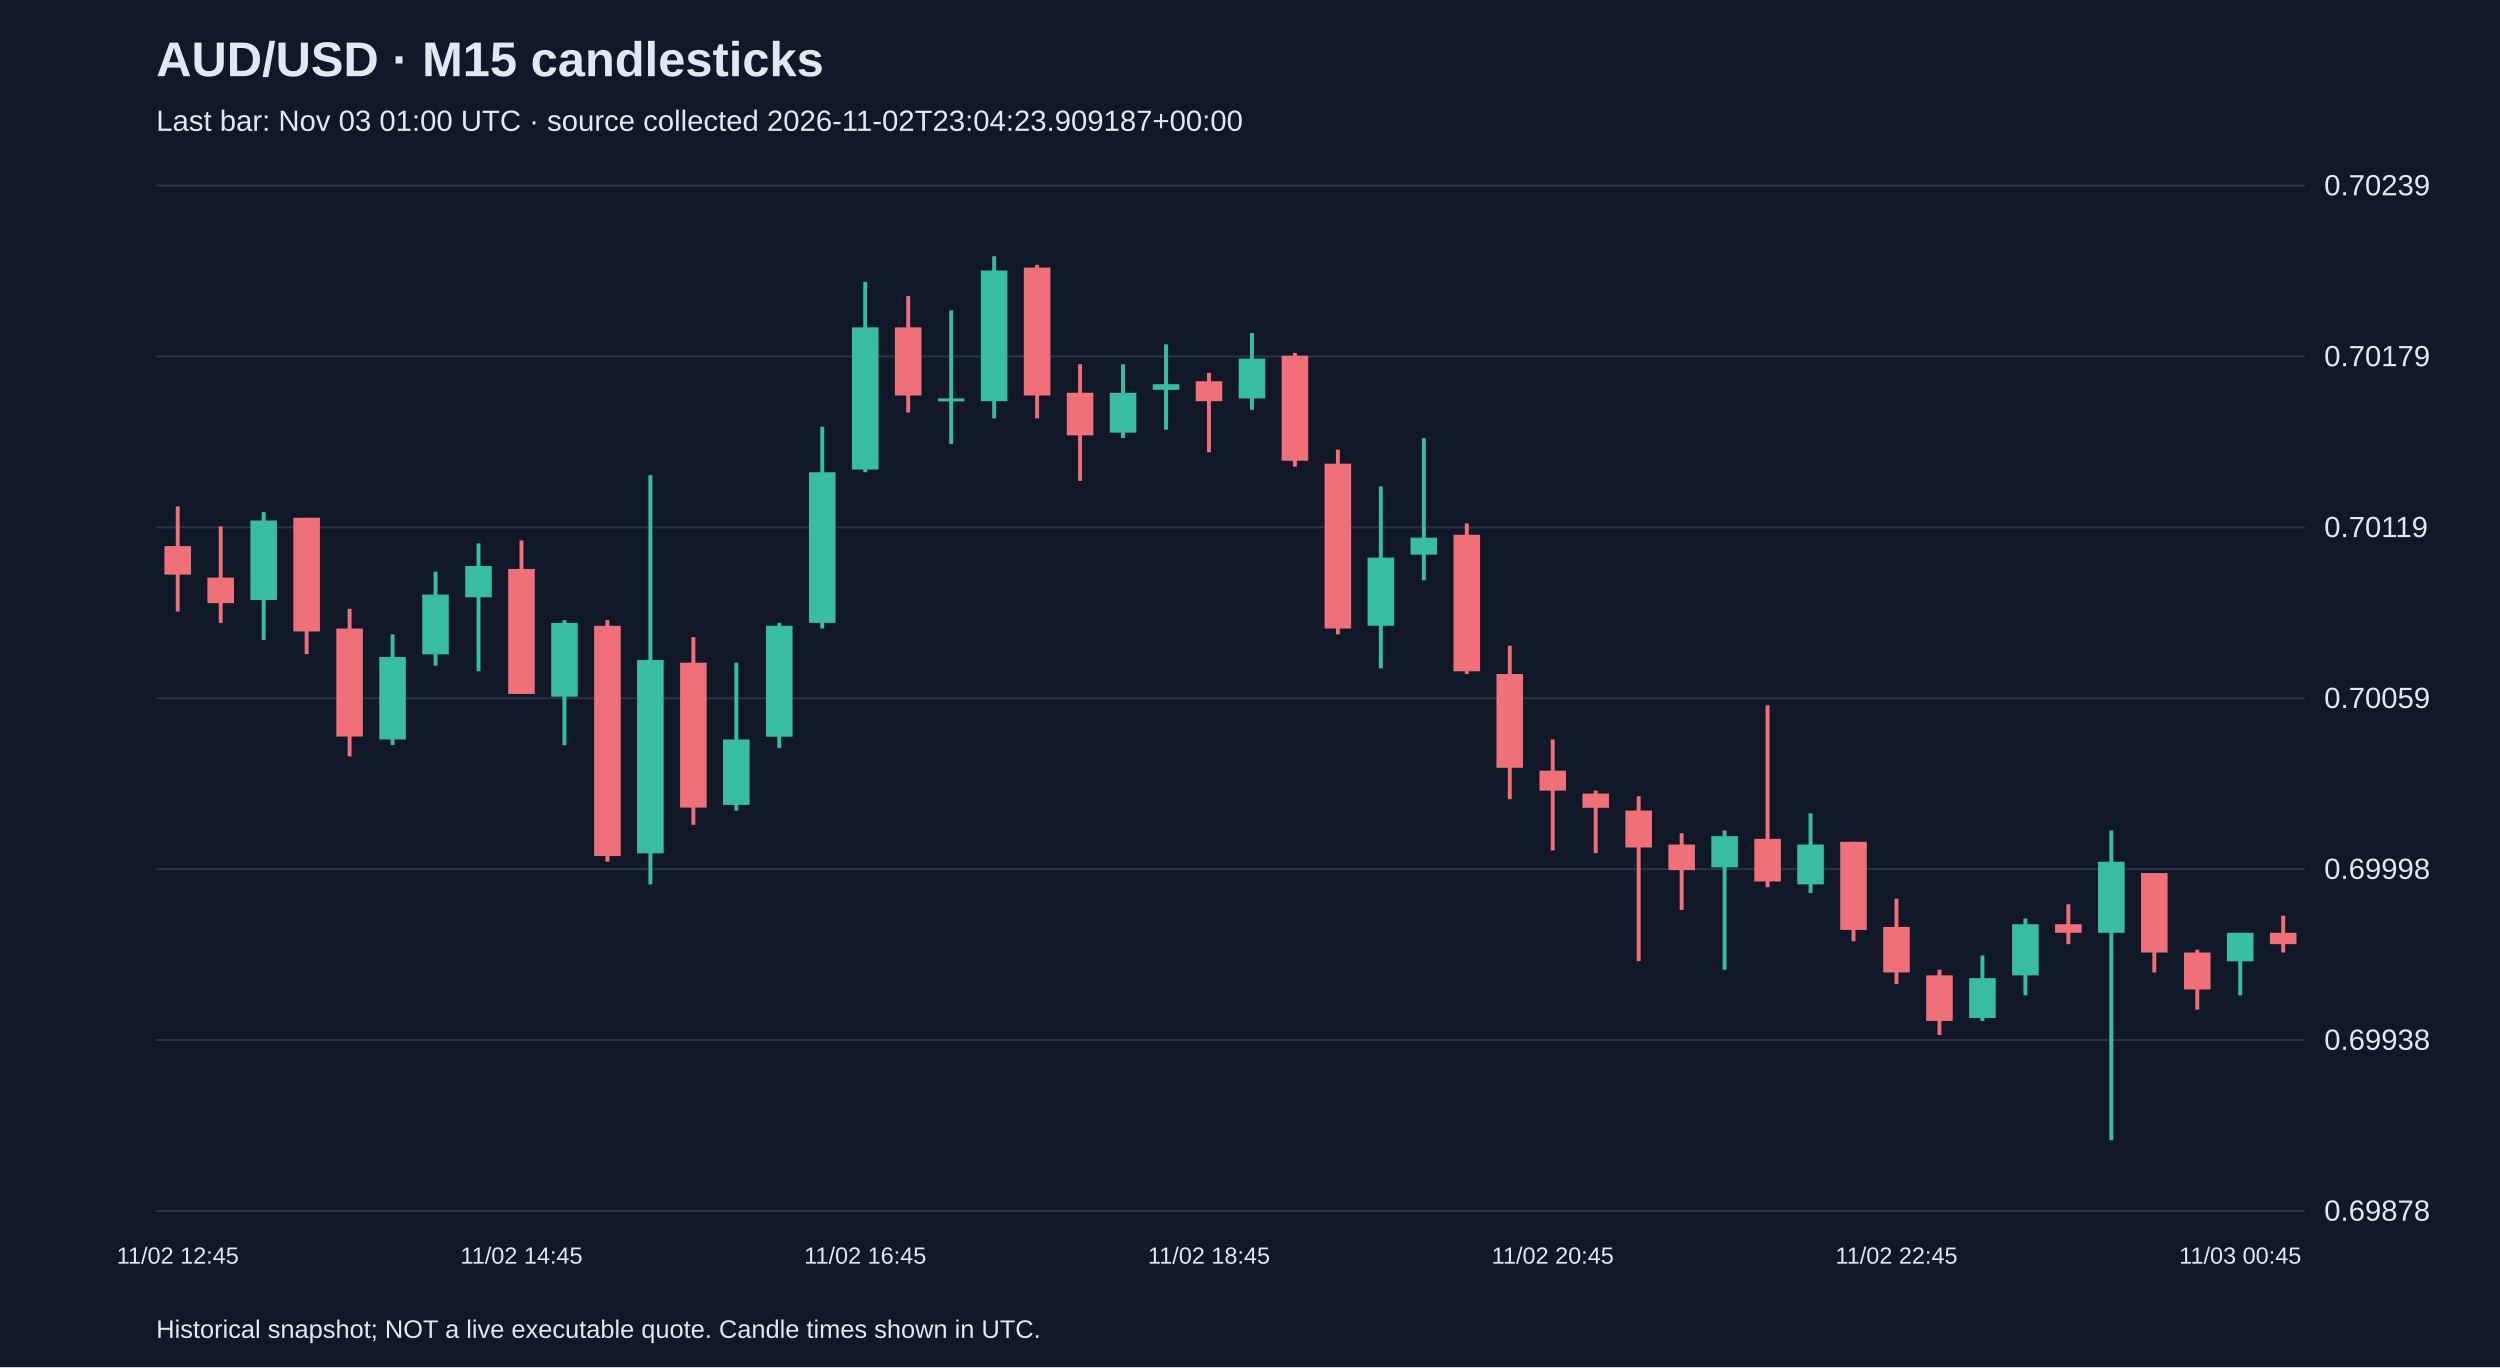
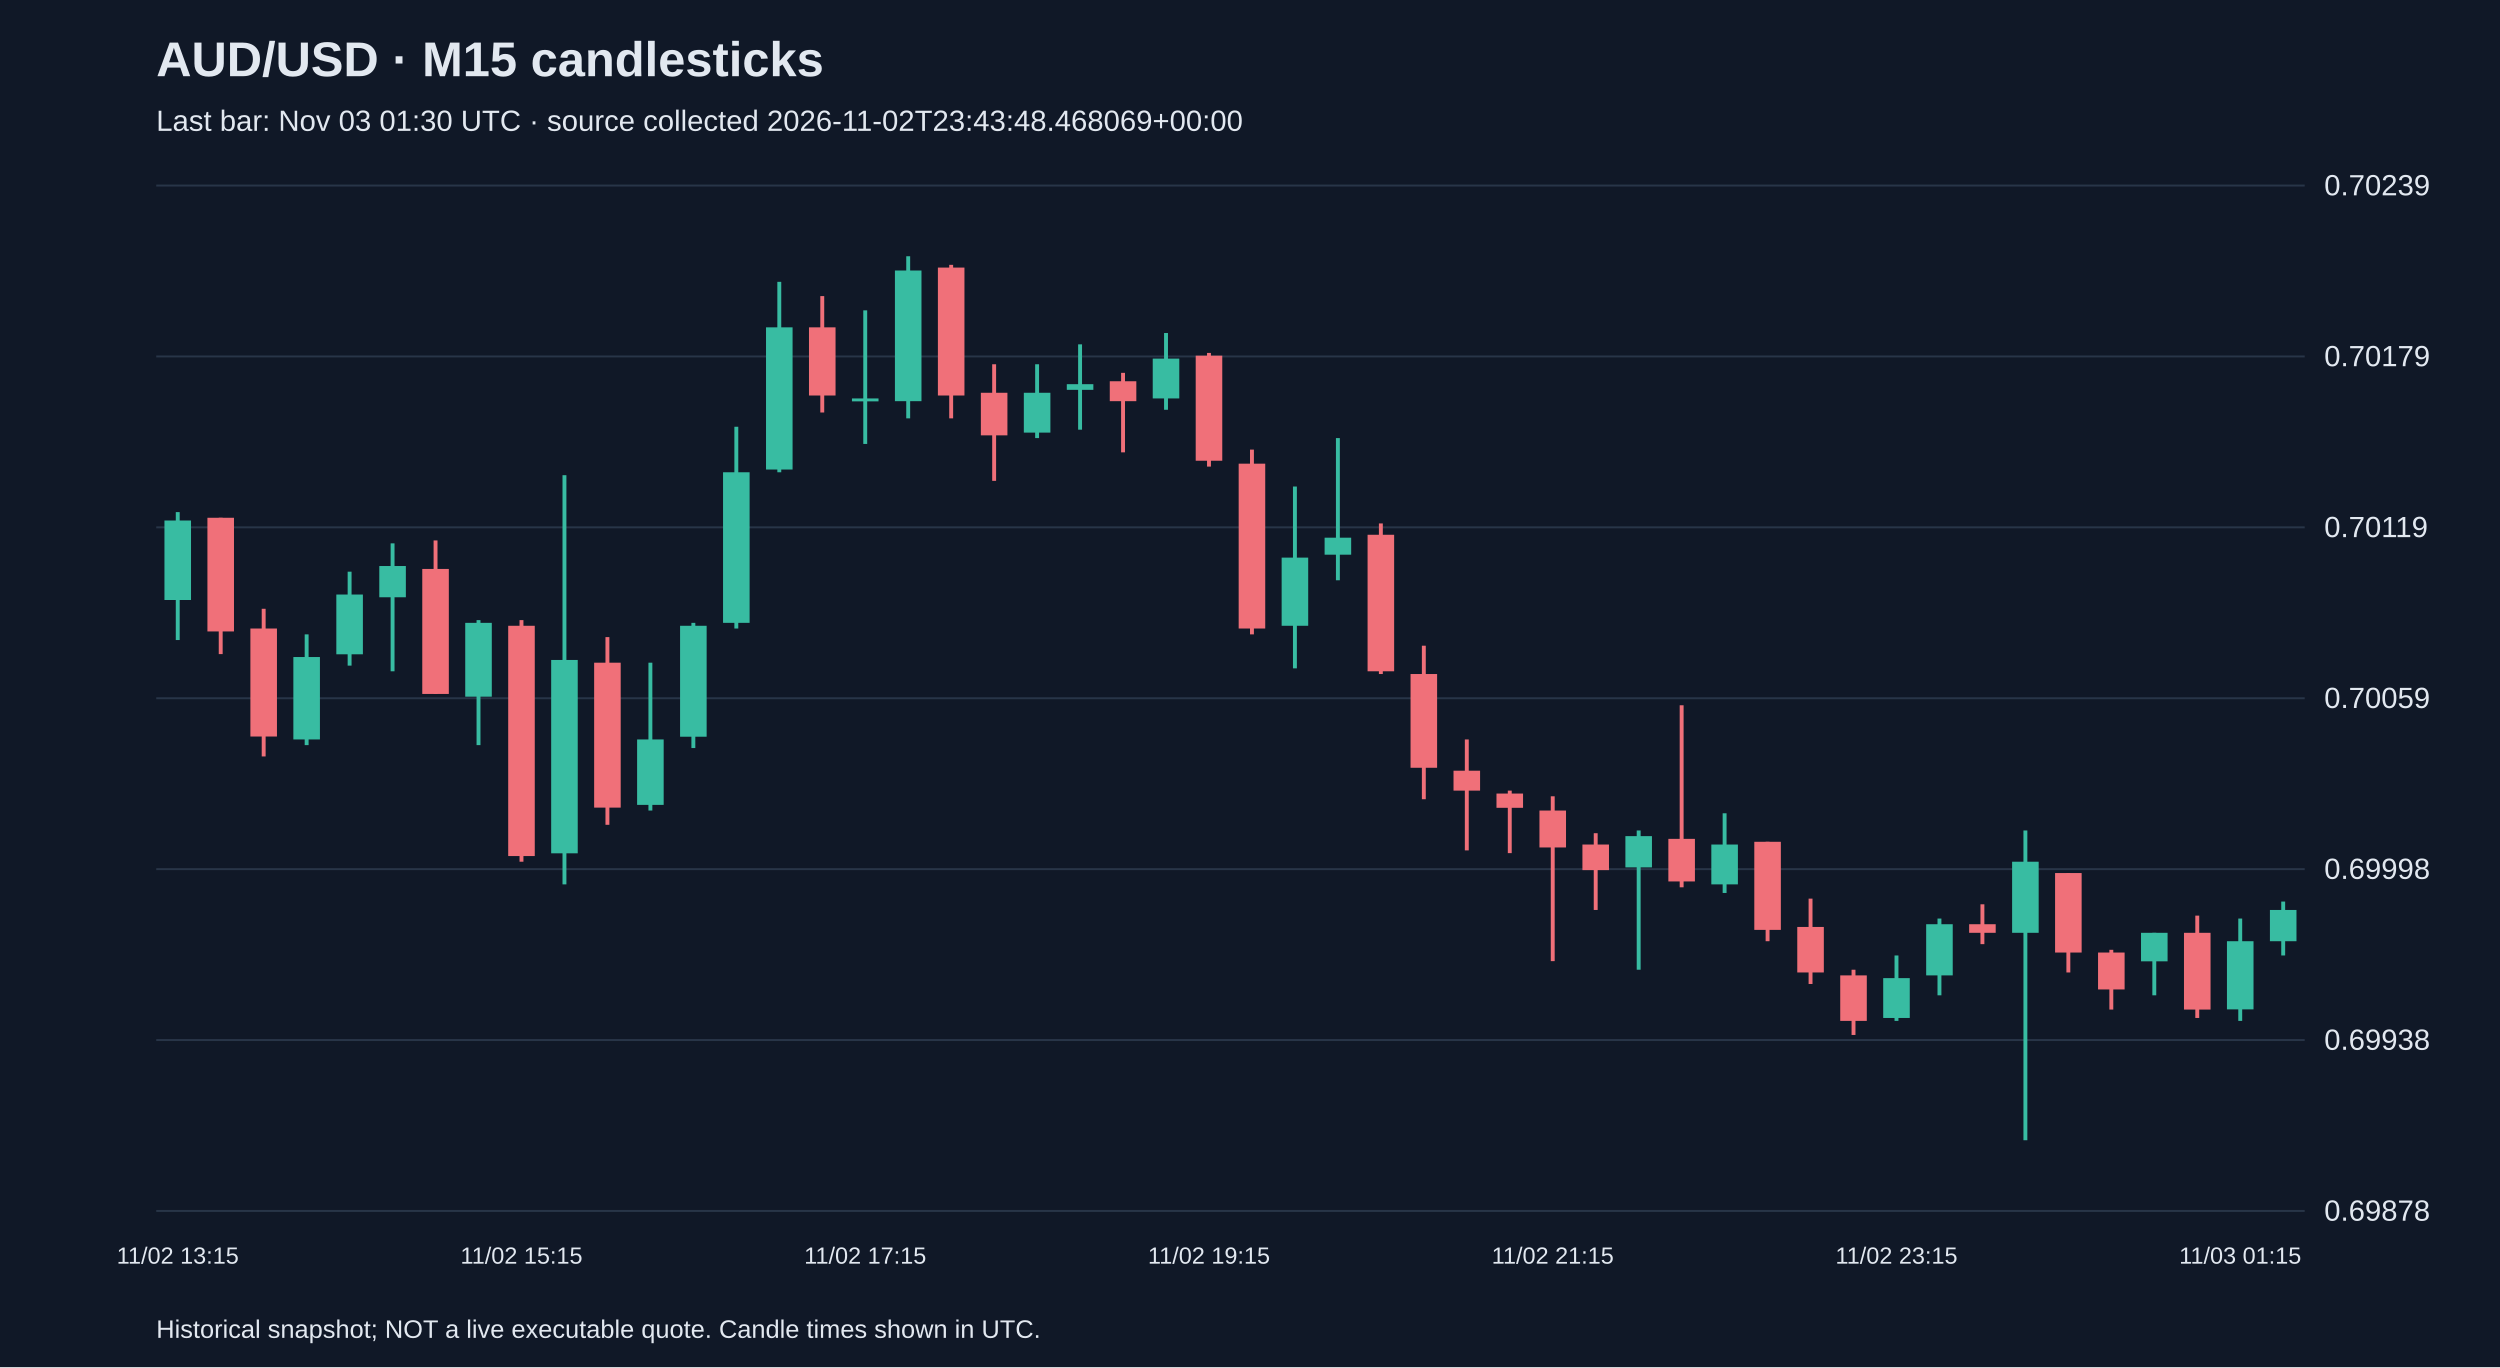
<svg xmlns="http://www.w3.org/2000/svg" viewBox="0 0 1280 700">
  <rect width="100%" height="100%" fill="#101827" />
  <style>text{font-family:Arial,sans-serif;fill:#e2e8f0}</style>
  <text x="80" y="39" font-size="25" font-weight="bold">AUD/USD · M15 candlesticks</text>
-   <text x="80" y="67" font-size="15" fill="#a6b1c5">Last bar: Nov 03 01:00 UTC · source collected 2026-11-02T23:04:23.909187+00:00</text>
+   <text x="80" y="67" font-size="15" fill="#a6b1c5">Last bar: Nov 03 01:30 UTC · source collected 2026-11-02T23:43:48.468069+00:00</text>
  <line x1="80" y1="620.0" x2="1180" y2="620.0" stroke="#283548" />
  <text x="1190" y="625.0" font-size="15">0.69878</text>
  <line x1="80" y1="532.5" x2="1180" y2="532.5" stroke="#283548" />
  <text x="1190" y="537.5" font-size="15">0.69938</text>
  <line x1="80" y1="445.0" x2="1180" y2="445.0" stroke="#283548" />
  <text x="1190" y="450.0" font-size="15">0.69998</text>
  <line x1="80" y1="357.5" x2="1180" y2="357.5" stroke="#283548" />
  <text x="1190" y="362.5" font-size="15">0.70059</text>
  <line x1="80" y1="270.0" x2="1180" y2="270.0" stroke="#283548" />
  <text x="1190" y="275.0" font-size="15">0.70119</text>
  <line x1="80" y1="182.5" x2="1180" y2="182.5" stroke="#283548" />
  <text x="1190" y="187.5" font-size="15">0.70179</text>
  <line x1="80" y1="95.0" x2="1180" y2="95.0" stroke="#283548" />
  <text x="1190" y="100.0" font-size="15">0.70239</text>
-   <line x1="91.0" y1="259.3" x2="91.0" y2="313.1" stroke="#f07079" stroke-width="2" />
-   <rect x="84.2" y="279.6" width="13.6" height="14.6" fill="#f07079" />
-   <text x="91.0" y="647" text-anchor="middle" font-size="12">11/02 12:45</text>
-   <line x1="113.0" y1="269.5" x2="113.0" y2="318.9" stroke="#f07079" stroke-width="2" />
-   <rect x="106.2" y="295.7" width="13.6" height="13.1" fill="#f07079" />
-   <line x1="135.0" y1="262.2" x2="135.0" y2="327.7" stroke="#38bca2" stroke-width="2" />
-   <rect x="128.2" y="266.5" width="13.6" height="40.7" fill="#38bca2" />
-   <line x1="157.0" y1="265.1" x2="157.0" y2="334.9" stroke="#f07079" stroke-width="2" />
-   <rect x="150.2" y="265.1" width="13.6" height="58.2" fill="#f07079" />
-   <line x1="179.0" y1="311.7" x2="179.0" y2="387.3" stroke="#f07079" stroke-width="2" />
-   <rect x="172.2" y="321.8" width="13.6" height="55.3" fill="#f07079" />
-   <line x1="201.0" y1="324.8" x2="201.0" y2="381.5" stroke="#38bca2" stroke-width="2" />
-   <rect x="194.2" y="336.4" width="13.6" height="42.2" fill="#38bca2" />
-   <line x1="223.0" y1="292.7" x2="223.0" y2="340.8" stroke="#38bca2" stroke-width="2" />
-   <rect x="216.2" y="304.4" width="13.6" height="30.6" fill="#38bca2" />
-   <line x1="245.0" y1="278.2" x2="245.0" y2="343.7" stroke="#38bca2" stroke-width="2" />
-   <rect x="238.2" y="289.8" width="13.6" height="16.0" fill="#38bca2" />
-   <line x1="267.0" y1="276.7" x2="267.0" y2="355.3" stroke="#f07079" stroke-width="2" />
-   <rect x="260.2" y="291.3" width="13.6" height="64.0" fill="#f07079" />
-   <text x="267.0" y="647" text-anchor="middle" font-size="12">11/02 14:45</text>
-   <line x1="289.0" y1="317.5" x2="289.0" y2="381.5" stroke="#38bca2" stroke-width="2" />
-   <rect x="282.2" y="318.9" width="13.6" height="37.8" fill="#38bca2" />
-   <line x1="311.0" y1="317.5" x2="311.0" y2="441.2" stroke="#f07079" stroke-width="2" />
-   <rect x="304.2" y="320.4" width="13.6" height="117.9" fill="#f07079" />
-   <line x1="333.0" y1="243.3" x2="333.0" y2="452.8" stroke="#38bca2" stroke-width="2" />
-   <rect x="326.2" y="337.9" width="13.6" height="99.0" fill="#38bca2" />
-   <line x1="355.0" y1="326.2" x2="355.0" y2="422.3" stroke="#f07079" stroke-width="2" />
-   <rect x="348.2" y="339.3" width="13.6" height="74.2" fill="#f07079" />
-   <line x1="377.0" y1="339.3" x2="377.0" y2="415.0" stroke="#38bca2" stroke-width="2" />
-   <rect x="370.2" y="378.6" width="13.6" height="33.5" fill="#38bca2" />
-   <line x1="399.0" y1="318.9" x2="399.0" y2="383.0" stroke="#38bca2" stroke-width="2" />
-   <rect x="392.2" y="320.4" width="13.6" height="56.8" fill="#38bca2" />
-   <line x1="421.0" y1="218.5" x2="421.0" y2="321.8" stroke="#38bca2" stroke-width="2" />
-   <rect x="414.2" y="241.8" width="13.6" height="77.1" fill="#38bca2" />
-   <line x1="443.0" y1="144.3" x2="443.0" y2="241.8" stroke="#38bca2" stroke-width="2" />
-   <rect x="436.2" y="167.6" width="13.6" height="72.8" fill="#38bca2" />
-   <text x="443.0" y="647" text-anchor="middle" font-size="12">11/02 16:45</text>
-   <line x1="465.0" y1="151.6" x2="465.0" y2="211.2" stroke="#f07079" stroke-width="2" />
-   <rect x="458.2" y="167.6" width="13.6" height="34.9" fill="#f07079" />
-   <line x1="487.0" y1="158.9" x2="487.0" y2="227.3" stroke="#38bca2" stroke-width="2" />
-   <rect x="480.2" y="204.0" width="13.6" height="1.5" fill="#38bca2" />
-   <line x1="509.0" y1="131.2" x2="509.0" y2="214.2" stroke="#38bca2" stroke-width="2" />
-   <rect x="502.2" y="138.5" width="13.6" height="66.9" fill="#38bca2" />
-   <line x1="531.0" y1="135.6" x2="531.0" y2="214.2" stroke="#f07079" stroke-width="2" />
-   <rect x="524.2" y="137.0" width="13.6" height="65.5" fill="#f07079" />
-   <line x1="553.0" y1="186.5" x2="553.0" y2="246.2" stroke="#f07079" stroke-width="2" />
-   <rect x="546.2" y="201.1" width="13.6" height="21.8" fill="#f07079" />
-   <line x1="575.0" y1="186.5" x2="575.0" y2="224.3" stroke="#38bca2" stroke-width="2" />
-   <rect x="568.2" y="201.1" width="13.6" height="20.4" fill="#38bca2" />
-   <line x1="597.0" y1="176.3" x2="597.0" y2="220.0" stroke="#38bca2" stroke-width="2" />
-   <rect x="590.2" y="196.7" width="13.6" height="2.9" fill="#38bca2" />
-   <line x1="619.0" y1="190.9" x2="619.0" y2="231.6" stroke="#f07079" stroke-width="2" />
-   <rect x="612.2" y="195.2" width="13.6" height="10.2" fill="#f07079" />
-   <text x="619.0" y="647" text-anchor="middle" font-size="12">11/02 18:45</text>
-   <line x1="641.0" y1="170.5" x2="641.0" y2="209.8" stroke="#38bca2" stroke-width="2" />
-   <rect x="634.2" y="183.6" width="13.6" height="20.4" fill="#38bca2" />
-   <line x1="663.0" y1="180.7" x2="663.0" y2="238.9" stroke="#f07079" stroke-width="2" />
-   <rect x="656.2" y="182.1" width="13.6" height="53.8" fill="#f07079" />
-   <line x1="685.0" y1="230.2" x2="685.0" y2="324.8" stroke="#f07079" stroke-width="2" />
-   <rect x="678.2" y="237.4" width="13.6" height="84.4" fill="#f07079" />
-   <line x1="707.0" y1="249.1" x2="707.0" y2="342.2" stroke="#38bca2" stroke-width="2" />
-   <rect x="700.2" y="285.5" width="13.6" height="34.9" fill="#38bca2" />
-   <line x1="729.0" y1="224.3" x2="729.0" y2="297.1" stroke="#38bca2" stroke-width="2" />
-   <rect x="722.2" y="275.3" width="13.6" height="8.7" fill="#38bca2" />
-   <line x1="751.0" y1="268.0" x2="751.0" y2="345.1" stroke="#f07079" stroke-width="2" />
-   <rect x="744.2" y="273.8" width="13.6" height="69.9" fill="#f07079" />
-   <line x1="773.0" y1="330.6" x2="773.0" y2="409.2" stroke="#f07079" stroke-width="2" />
-   <rect x="766.2" y="345.1" width="13.6" height="48.0" fill="#f07079" />
-   <line x1="795.0" y1="378.6" x2="795.0" y2="435.4" stroke="#f07079" stroke-width="2" />
-   <rect x="788.2" y="394.6" width="13.6" height="10.2" fill="#f07079" />
-   <text x="795.0" y="647" text-anchor="middle" font-size="12">11/02 20:45</text>
-   <line x1="817.0" y1="404.8" x2="817.0" y2="436.8" stroke="#f07079" stroke-width="2" />
-   <rect x="810.2" y="406.3" width="13.6" height="7.3" fill="#f07079" />
-   <line x1="839.0" y1="407.7" x2="839.0" y2="492.1" stroke="#f07079" stroke-width="2" />
-   <rect x="832.2" y="415.0" width="13.6" height="18.9" fill="#f07079" />
-   <line x1="861.0" y1="426.6" x2="861.0" y2="465.9" stroke="#f07079" stroke-width="2" />
-   <rect x="854.2" y="432.4" width="13.6" height="13.1" fill="#f07079" />
-   <line x1="883.0" y1="425.2" x2="883.0" y2="496.5" stroke="#38bca2" stroke-width="2" />
-   <rect x="876.2" y="428.1" width="13.6" height="16.0" fill="#38bca2" />
-   <line x1="905.0" y1="361.1" x2="905.0" y2="454.3" stroke="#f07079" stroke-width="2" />
-   <rect x="898.2" y="429.5" width="13.6" height="21.8" fill="#f07079" />
-   <line x1="927.0" y1="416.4" x2="927.0" y2="457.2" stroke="#38bca2" stroke-width="2" />
-   <rect x="920.2" y="432.4" width="13.6" height="20.4" fill="#38bca2" />
-   <line x1="949.0" y1="431.0" x2="949.0" y2="481.9" stroke="#f07079" stroke-width="2" />
-   <rect x="942.2" y="431.0" width="13.6" height="45.1" fill="#f07079" />
-   <line x1="971.0" y1="460.1" x2="971.0" y2="503.8" stroke="#f07079" stroke-width="2" />
-   <rect x="964.2" y="474.6" width="13.6" height="23.3" fill="#f07079" />
-   <text x="971.0" y="647" text-anchor="middle" font-size="12">11/02 22:45</text>
-   <line x1="993.0" y1="496.5" x2="993.0" y2="529.9" stroke="#f07079" stroke-width="2" />
-   <rect x="986.2" y="499.4" width="13.6" height="23.3" fill="#f07079" />
-   <line x1="1015.0" y1="489.2" x2="1015.0" y2="522.7" stroke="#38bca2" stroke-width="2" />
-   <rect x="1008.2" y="500.8" width="13.6" height="20.4" fill="#38bca2" />
-   <line x1="1037.0" y1="470.3" x2="1037.0" y2="509.6" stroke="#38bca2" stroke-width="2" />
-   <rect x="1030.2" y="473.2" width="13.6" height="26.2" fill="#38bca2" />
-   <line x1="1059.0" y1="463.0" x2="1059.0" y2="483.4" stroke="#f07079" stroke-width="2" />
-   <rect x="1052.2" y="473.2" width="13.6" height="4.4" fill="#f07079" />
-   <line x1="1081.0" y1="425.2" x2="1081.0" y2="583.8" stroke="#38bca2" stroke-width="2" />
-   <rect x="1074.2" y="441.2" width="13.6" height="36.4" fill="#38bca2" />
-   <line x1="1103.0" y1="447.0" x2="1103.0" y2="497.9" stroke="#f07079" stroke-width="2" />
-   <rect x="1096.2" y="447.0" width="13.6" height="40.7" fill="#f07079" />
-   <line x1="1125.0" y1="486.3" x2="1125.0" y2="516.9" stroke="#f07079" stroke-width="2" />
-   <rect x="1118.2" y="487.7" width="13.6" height="18.9" fill="#f07079" />
-   <line x1="1147.0" y1="477.6" x2="1147.0" y2="509.6" stroke="#38bca2" stroke-width="2" />
-   <rect x="1140.2" y="477.6" width="13.6" height="14.6" fill="#38bca2" />
-   <text x="1147.0" y="647" text-anchor="middle" font-size="12">11/03 00:45</text>
-   <line x1="1169.0" y1="468.8" x2="1169.0" y2="487.7" stroke="#f07079" stroke-width="2" />
-   <rect x="1162.2" y="477.6" width="13.6" height="5.8" fill="#f07079" />
+   <line x1="91.0" y1="262.2" x2="91.0" y2="327.7" stroke="#38bca2" stroke-width="2" />
+   <rect x="84.2" y="266.5" width="13.6" height="40.7" fill="#38bca2" />
+   <text x="91.0" y="647" text-anchor="middle" font-size="12">11/02 13:15</text>
+   <line x1="113.0" y1="265.1" x2="113.0" y2="334.9" stroke="#f07079" stroke-width="2" />
+   <rect x="106.2" y="265.1" width="13.6" height="58.2" fill="#f07079" />
+   <line x1="135.0" y1="311.7" x2="135.0" y2="387.3" stroke="#f07079" stroke-width="2" />
+   <rect x="128.2" y="321.8" width="13.6" height="55.3" fill="#f07079" />
+   <line x1="157.0" y1="324.8" x2="157.0" y2="381.5" stroke="#38bca2" stroke-width="2" />
+   <rect x="150.2" y="336.4" width="13.6" height="42.2" fill="#38bca2" />
+   <line x1="179.0" y1="292.7" x2="179.0" y2="340.8" stroke="#38bca2" stroke-width="2" />
+   <rect x="172.2" y="304.4" width="13.6" height="30.6" fill="#38bca2" />
+   <line x1="201.0" y1="278.2" x2="201.0" y2="343.7" stroke="#38bca2" stroke-width="2" />
+   <rect x="194.2" y="289.8" width="13.6" height="16.0" fill="#38bca2" />
+   <line x1="223.0" y1="276.7" x2="223.0" y2="355.3" stroke="#f07079" stroke-width="2" />
+   <rect x="216.2" y="291.3" width="13.6" height="64.0" fill="#f07079" />
+   <line x1="245.0" y1="317.5" x2="245.0" y2="381.5" stroke="#38bca2" stroke-width="2" />
+   <rect x="238.2" y="318.9" width="13.6" height="37.8" fill="#38bca2" />
+   <line x1="267.0" y1="317.5" x2="267.0" y2="441.2" stroke="#f07079" stroke-width="2" />
+   <rect x="260.2" y="320.4" width="13.6" height="117.9" fill="#f07079" />
+   <text x="267.0" y="647" text-anchor="middle" font-size="12">11/02 15:15</text>
+   <line x1="289.0" y1="243.3" x2="289.0" y2="452.8" stroke="#38bca2" stroke-width="2" />
+   <rect x="282.2" y="337.9" width="13.6" height="99.0" fill="#38bca2" />
+   <line x1="311.0" y1="326.2" x2="311.0" y2="422.3" stroke="#f07079" stroke-width="2" />
+   <rect x="304.2" y="339.3" width="13.6" height="74.2" fill="#f07079" />
+   <line x1="333.0" y1="339.3" x2="333.0" y2="415.0" stroke="#38bca2" stroke-width="2" />
+   <rect x="326.2" y="378.6" width="13.6" height="33.5" fill="#38bca2" />
+   <line x1="355.0" y1="318.9" x2="355.0" y2="383.0" stroke="#38bca2" stroke-width="2" />
+   <rect x="348.2" y="320.4" width="13.6" height="56.8" fill="#38bca2" />
+   <line x1="377.0" y1="218.5" x2="377.0" y2="321.8" stroke="#38bca2" stroke-width="2" />
+   <rect x="370.2" y="241.8" width="13.6" height="77.1" fill="#38bca2" />
+   <line x1="399.0" y1="144.3" x2="399.0" y2="241.8" stroke="#38bca2" stroke-width="2" />
+   <rect x="392.2" y="167.6" width="13.6" height="72.8" fill="#38bca2" />
+   <line x1="421.0" y1="151.6" x2="421.0" y2="211.2" stroke="#f07079" stroke-width="2" />
+   <rect x="414.2" y="167.6" width="13.6" height="34.9" fill="#f07079" />
+   <line x1="443.0" y1="158.9" x2="443.0" y2="227.3" stroke="#38bca2" stroke-width="2" />
+   <rect x="436.2" y="204.0" width="13.6" height="1.5" fill="#38bca2" />
+   <text x="443.0" y="647" text-anchor="middle" font-size="12">11/02 17:15</text>
+   <line x1="465.0" y1="131.2" x2="465.0" y2="214.2" stroke="#38bca2" stroke-width="2" />
+   <rect x="458.2" y="138.5" width="13.6" height="66.9" fill="#38bca2" />
+   <line x1="487.0" y1="135.6" x2="487.0" y2="214.2" stroke="#f07079" stroke-width="2" />
+   <rect x="480.2" y="137.0" width="13.6" height="65.5" fill="#f07079" />
+   <line x1="509.0" y1="186.5" x2="509.0" y2="246.2" stroke="#f07079" stroke-width="2" />
+   <rect x="502.2" y="201.1" width="13.6" height="21.8" fill="#f07079" />
+   <line x1="531.0" y1="186.5" x2="531.0" y2="224.3" stroke="#38bca2" stroke-width="2" />
+   <rect x="524.2" y="201.1" width="13.6" height="20.4" fill="#38bca2" />
+   <line x1="553.0" y1="176.3" x2="553.0" y2="220.0" stroke="#38bca2" stroke-width="2" />
+   <rect x="546.2" y="196.7" width="13.6" height="2.9" fill="#38bca2" />
+   <line x1="575.0" y1="190.9" x2="575.0" y2="231.6" stroke="#f07079" stroke-width="2" />
+   <rect x="568.2" y="195.2" width="13.6" height="10.2" fill="#f07079" />
+   <line x1="597.0" y1="170.5" x2="597.0" y2="209.8" stroke="#38bca2" stroke-width="2" />
+   <rect x="590.2" y="183.6" width="13.6" height="20.4" fill="#38bca2" />
+   <line x1="619.0" y1="180.7" x2="619.0" y2="238.9" stroke="#f07079" stroke-width="2" />
+   <rect x="612.2" y="182.1" width="13.6" height="53.8" fill="#f07079" />
+   <text x="619.0" y="647" text-anchor="middle" font-size="12">11/02 19:15</text>
+   <line x1="641.0" y1="230.2" x2="641.0" y2="324.8" stroke="#f07079" stroke-width="2" />
+   <rect x="634.2" y="237.4" width="13.6" height="84.4" fill="#f07079" />
+   <line x1="663.0" y1="249.1" x2="663.0" y2="342.2" stroke="#38bca2" stroke-width="2" />
+   <rect x="656.2" y="285.5" width="13.6" height="34.9" fill="#38bca2" />
+   <line x1="685.0" y1="224.3" x2="685.0" y2="297.1" stroke="#38bca2" stroke-width="2" />
+   <rect x="678.2" y="275.3" width="13.6" height="8.7" fill="#38bca2" />
+   <line x1="707.0" y1="268.0" x2="707.0" y2="345.1" stroke="#f07079" stroke-width="2" />
+   <rect x="700.2" y="273.8" width="13.6" height="69.9" fill="#f07079" />
+   <line x1="729.0" y1="330.6" x2="729.0" y2="409.2" stroke="#f07079" stroke-width="2" />
+   <rect x="722.2" y="345.1" width="13.6" height="48.0" fill="#f07079" />
+   <line x1="751.0" y1="378.6" x2="751.0" y2="435.4" stroke="#f07079" stroke-width="2" />
+   <rect x="744.2" y="394.6" width="13.6" height="10.2" fill="#f07079" />
+   <line x1="773.0" y1="404.8" x2="773.0" y2="436.8" stroke="#f07079" stroke-width="2" />
+   <rect x="766.2" y="406.3" width="13.6" height="7.3" fill="#f07079" />
+   <line x1="795.0" y1="407.7" x2="795.0" y2="492.1" stroke="#f07079" stroke-width="2" />
+   <rect x="788.2" y="415.0" width="13.6" height="18.9" fill="#f07079" />
+   <text x="795.0" y="647" text-anchor="middle" font-size="12">11/02 21:15</text>
+   <line x1="817.0" y1="426.6" x2="817.0" y2="465.9" stroke="#f07079" stroke-width="2" />
+   <rect x="810.2" y="432.4" width="13.6" height="13.1" fill="#f07079" />
+   <line x1="839.0" y1="425.2" x2="839.0" y2="496.5" stroke="#38bca2" stroke-width="2" />
+   <rect x="832.2" y="428.1" width="13.6" height="16.0" fill="#38bca2" />
+   <line x1="861.0" y1="361.1" x2="861.0" y2="454.3" stroke="#f07079" stroke-width="2" />
+   <rect x="854.2" y="429.5" width="13.6" height="21.8" fill="#f07079" />
+   <line x1="883.0" y1="416.4" x2="883.0" y2="457.2" stroke="#38bca2" stroke-width="2" />
+   <rect x="876.2" y="432.4" width="13.6" height="20.4" fill="#38bca2" />
+   <line x1="905.0" y1="431.0" x2="905.0" y2="481.9" stroke="#f07079" stroke-width="2" />
+   <rect x="898.2" y="431.0" width="13.6" height="45.1" fill="#f07079" />
+   <line x1="927.0" y1="460.1" x2="927.0" y2="503.8" stroke="#f07079" stroke-width="2" />
+   <rect x="920.2" y="474.6" width="13.6" height="23.3" fill="#f07079" />
+   <line x1="949.0" y1="496.5" x2="949.0" y2="529.9" stroke="#f07079" stroke-width="2" />
+   <rect x="942.2" y="499.4" width="13.6" height="23.3" fill="#f07079" />
+   <line x1="971.0" y1="489.2" x2="971.0" y2="522.7" stroke="#38bca2" stroke-width="2" />
+   <rect x="964.2" y="500.8" width="13.6" height="20.4" fill="#38bca2" />
+   <text x="971.0" y="647" text-anchor="middle" font-size="12">11/02 23:15</text>
+   <line x1="993.0" y1="470.3" x2="993.0" y2="509.6" stroke="#38bca2" stroke-width="2" />
+   <rect x="986.2" y="473.2" width="13.6" height="26.2" fill="#38bca2" />
+   <line x1="1015.0" y1="463.0" x2="1015.0" y2="483.4" stroke="#f07079" stroke-width="2" />
+   <rect x="1008.2" y="473.2" width="13.6" height="4.4" fill="#f07079" />
+   <line x1="1037.0" y1="425.2" x2="1037.0" y2="583.8" stroke="#38bca2" stroke-width="2" />
+   <rect x="1030.2" y="441.2" width="13.6" height="36.4" fill="#38bca2" />
+   <line x1="1059.0" y1="447.0" x2="1059.0" y2="497.9" stroke="#f07079" stroke-width="2" />
+   <rect x="1052.2" y="447.0" width="13.6" height="40.7" fill="#f07079" />
+   <line x1="1081.0" y1="486.3" x2="1081.0" y2="516.9" stroke="#f07079" stroke-width="2" />
+   <rect x="1074.2" y="487.7" width="13.6" height="18.9" fill="#f07079" />
+   <line x1="1103.0" y1="477.6" x2="1103.0" y2="509.6" stroke="#38bca2" stroke-width="2" />
+   <rect x="1096.2" y="477.6" width="13.6" height="14.6" fill="#38bca2" />
+   <line x1="1125.0" y1="468.8" x2="1125.0" y2="521.2" stroke="#f07079" stroke-width="2" />
+   <rect x="1118.2" y="477.6" width="13.6" height="39.3" fill="#f07079" />
+   <line x1="1147.0" y1="470.3" x2="1147.0" y2="522.7" stroke="#38bca2" stroke-width="2" />
+   <rect x="1140.2" y="481.9" width="13.6" height="34.9" fill="#38bca2" />
+   <text x="1147.0" y="647" text-anchor="middle" font-size="12">11/03 01:15</text>
+   <line x1="1169.0" y1="461.6" x2="1169.0" y2="489.2" stroke="#38bca2" stroke-width="2" />
+   <rect x="1162.2" y="465.9" width="13.6" height="16.0" fill="#38bca2" />
  <text x="80" y="685" font-size="13">Historical snapshot; NOT a live executable quote. Candle times shown in UTC.</text>
</svg>
